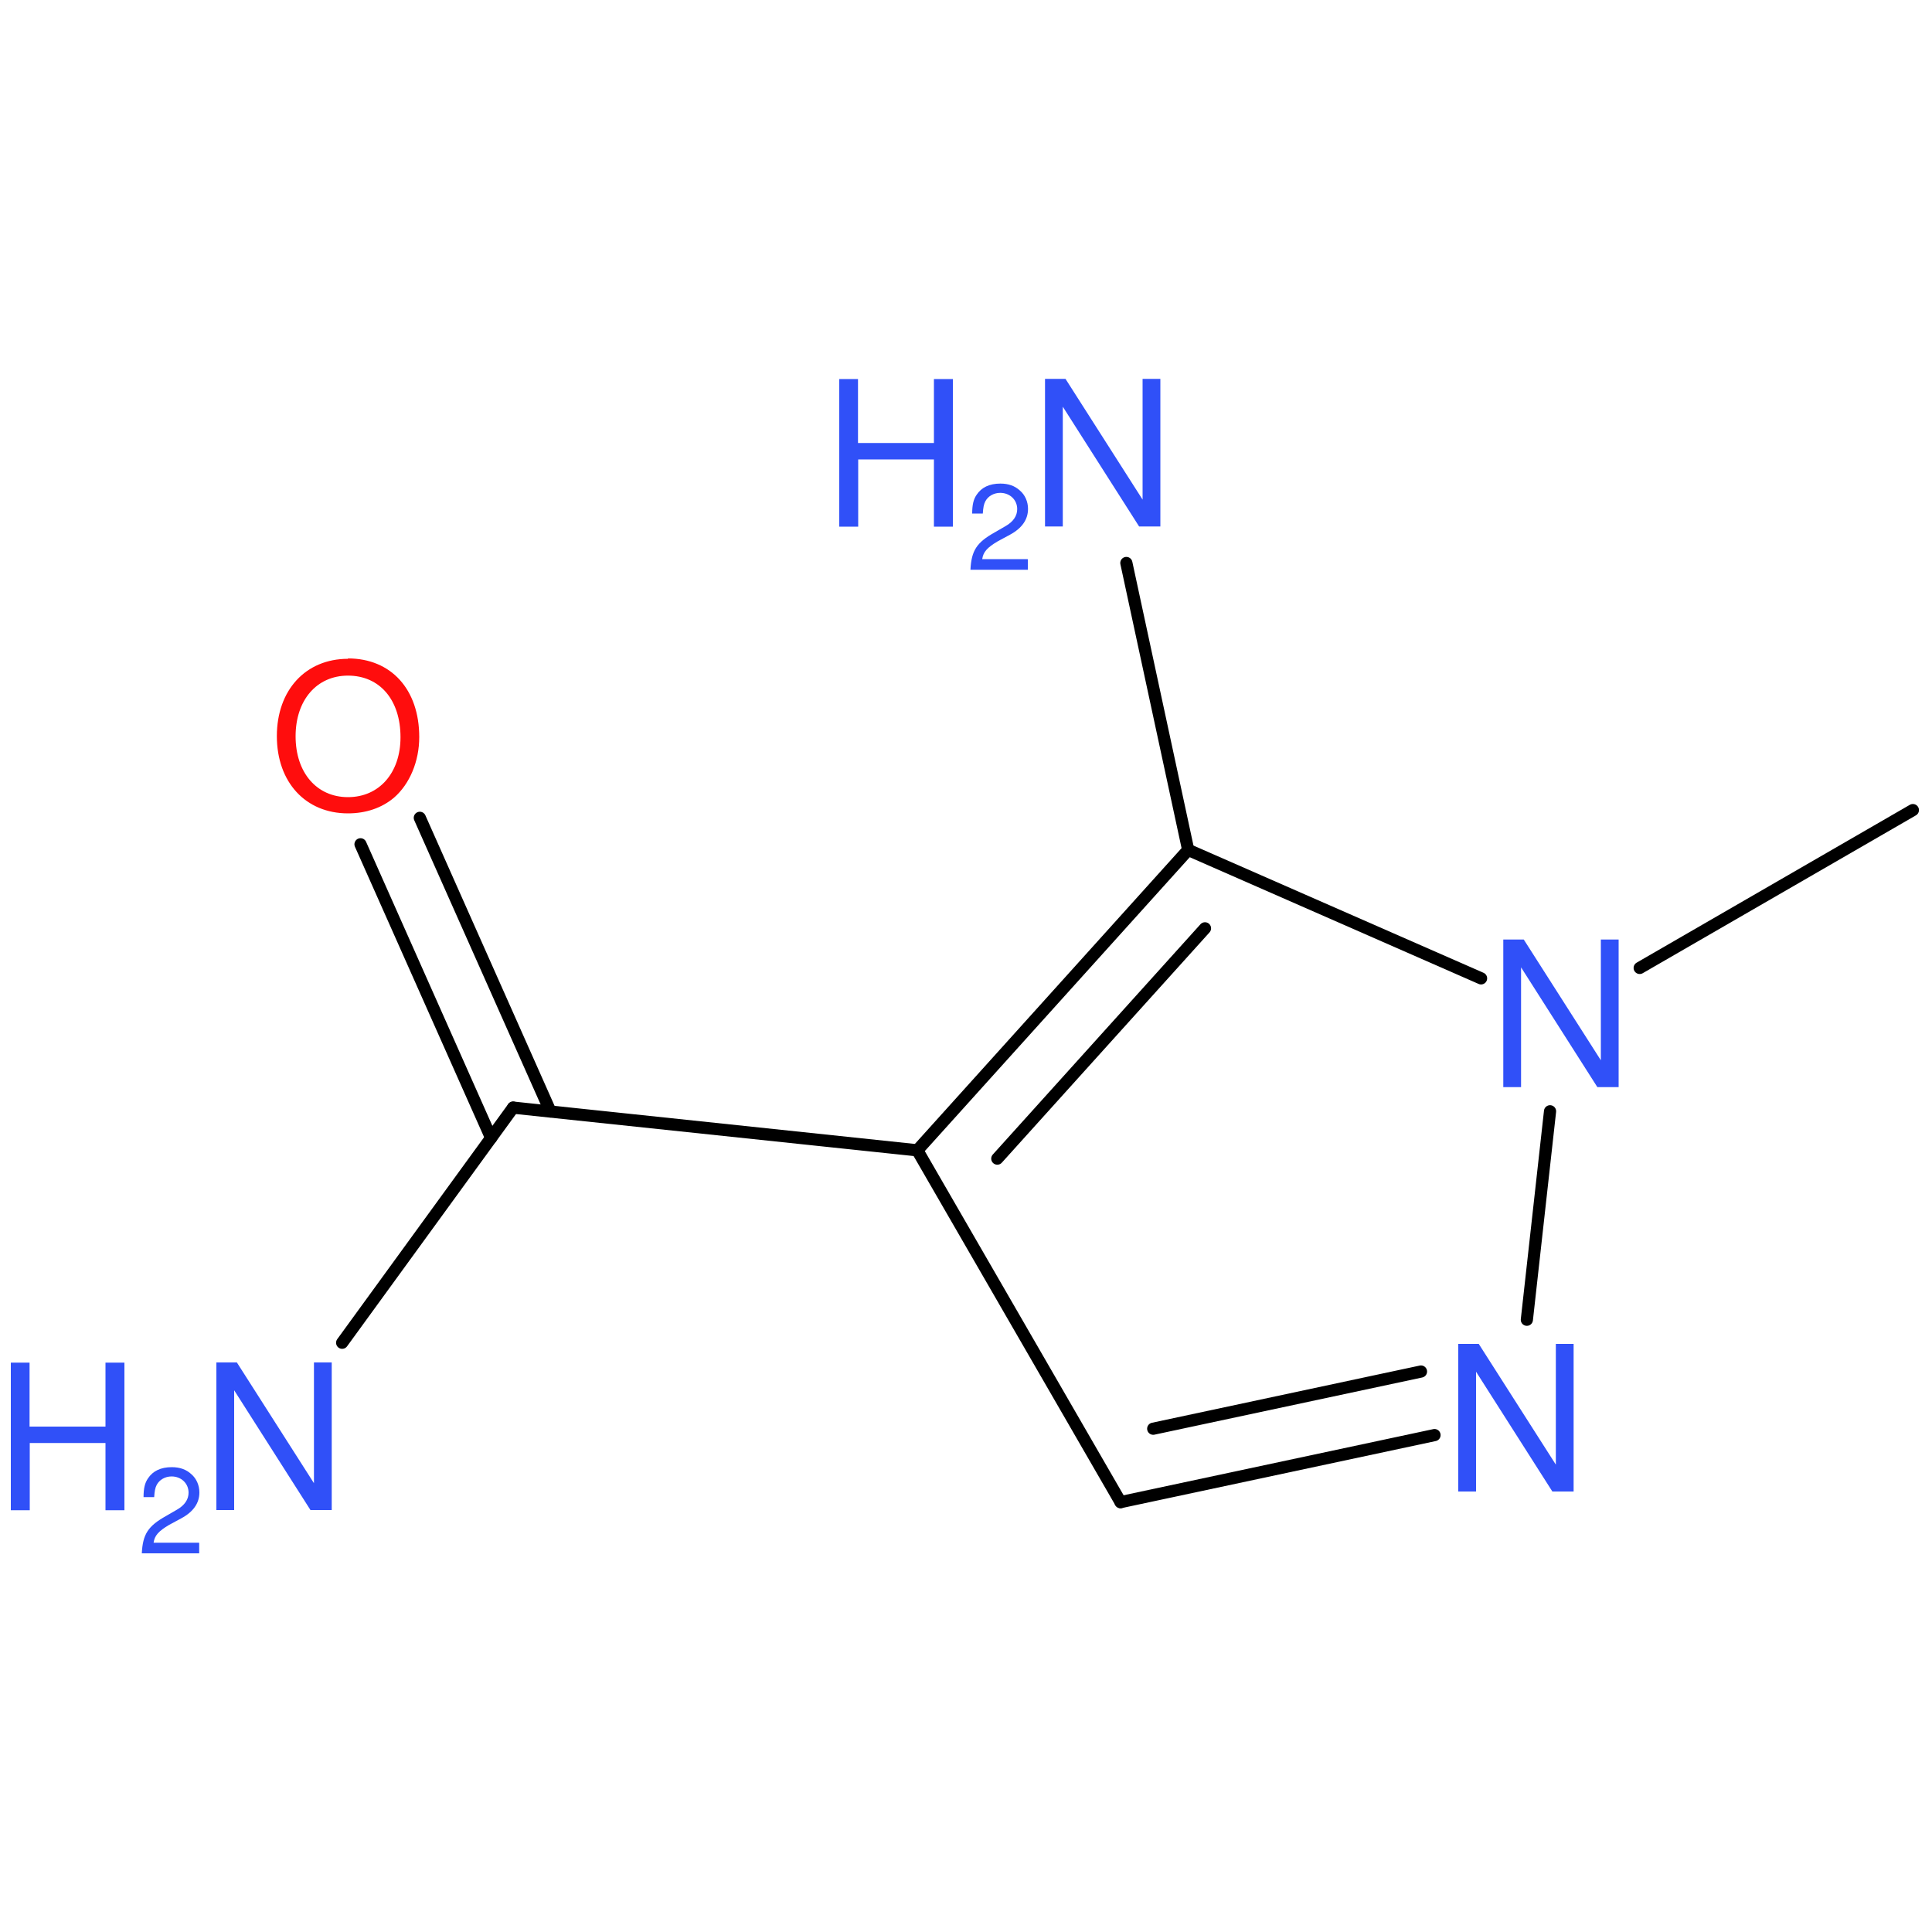
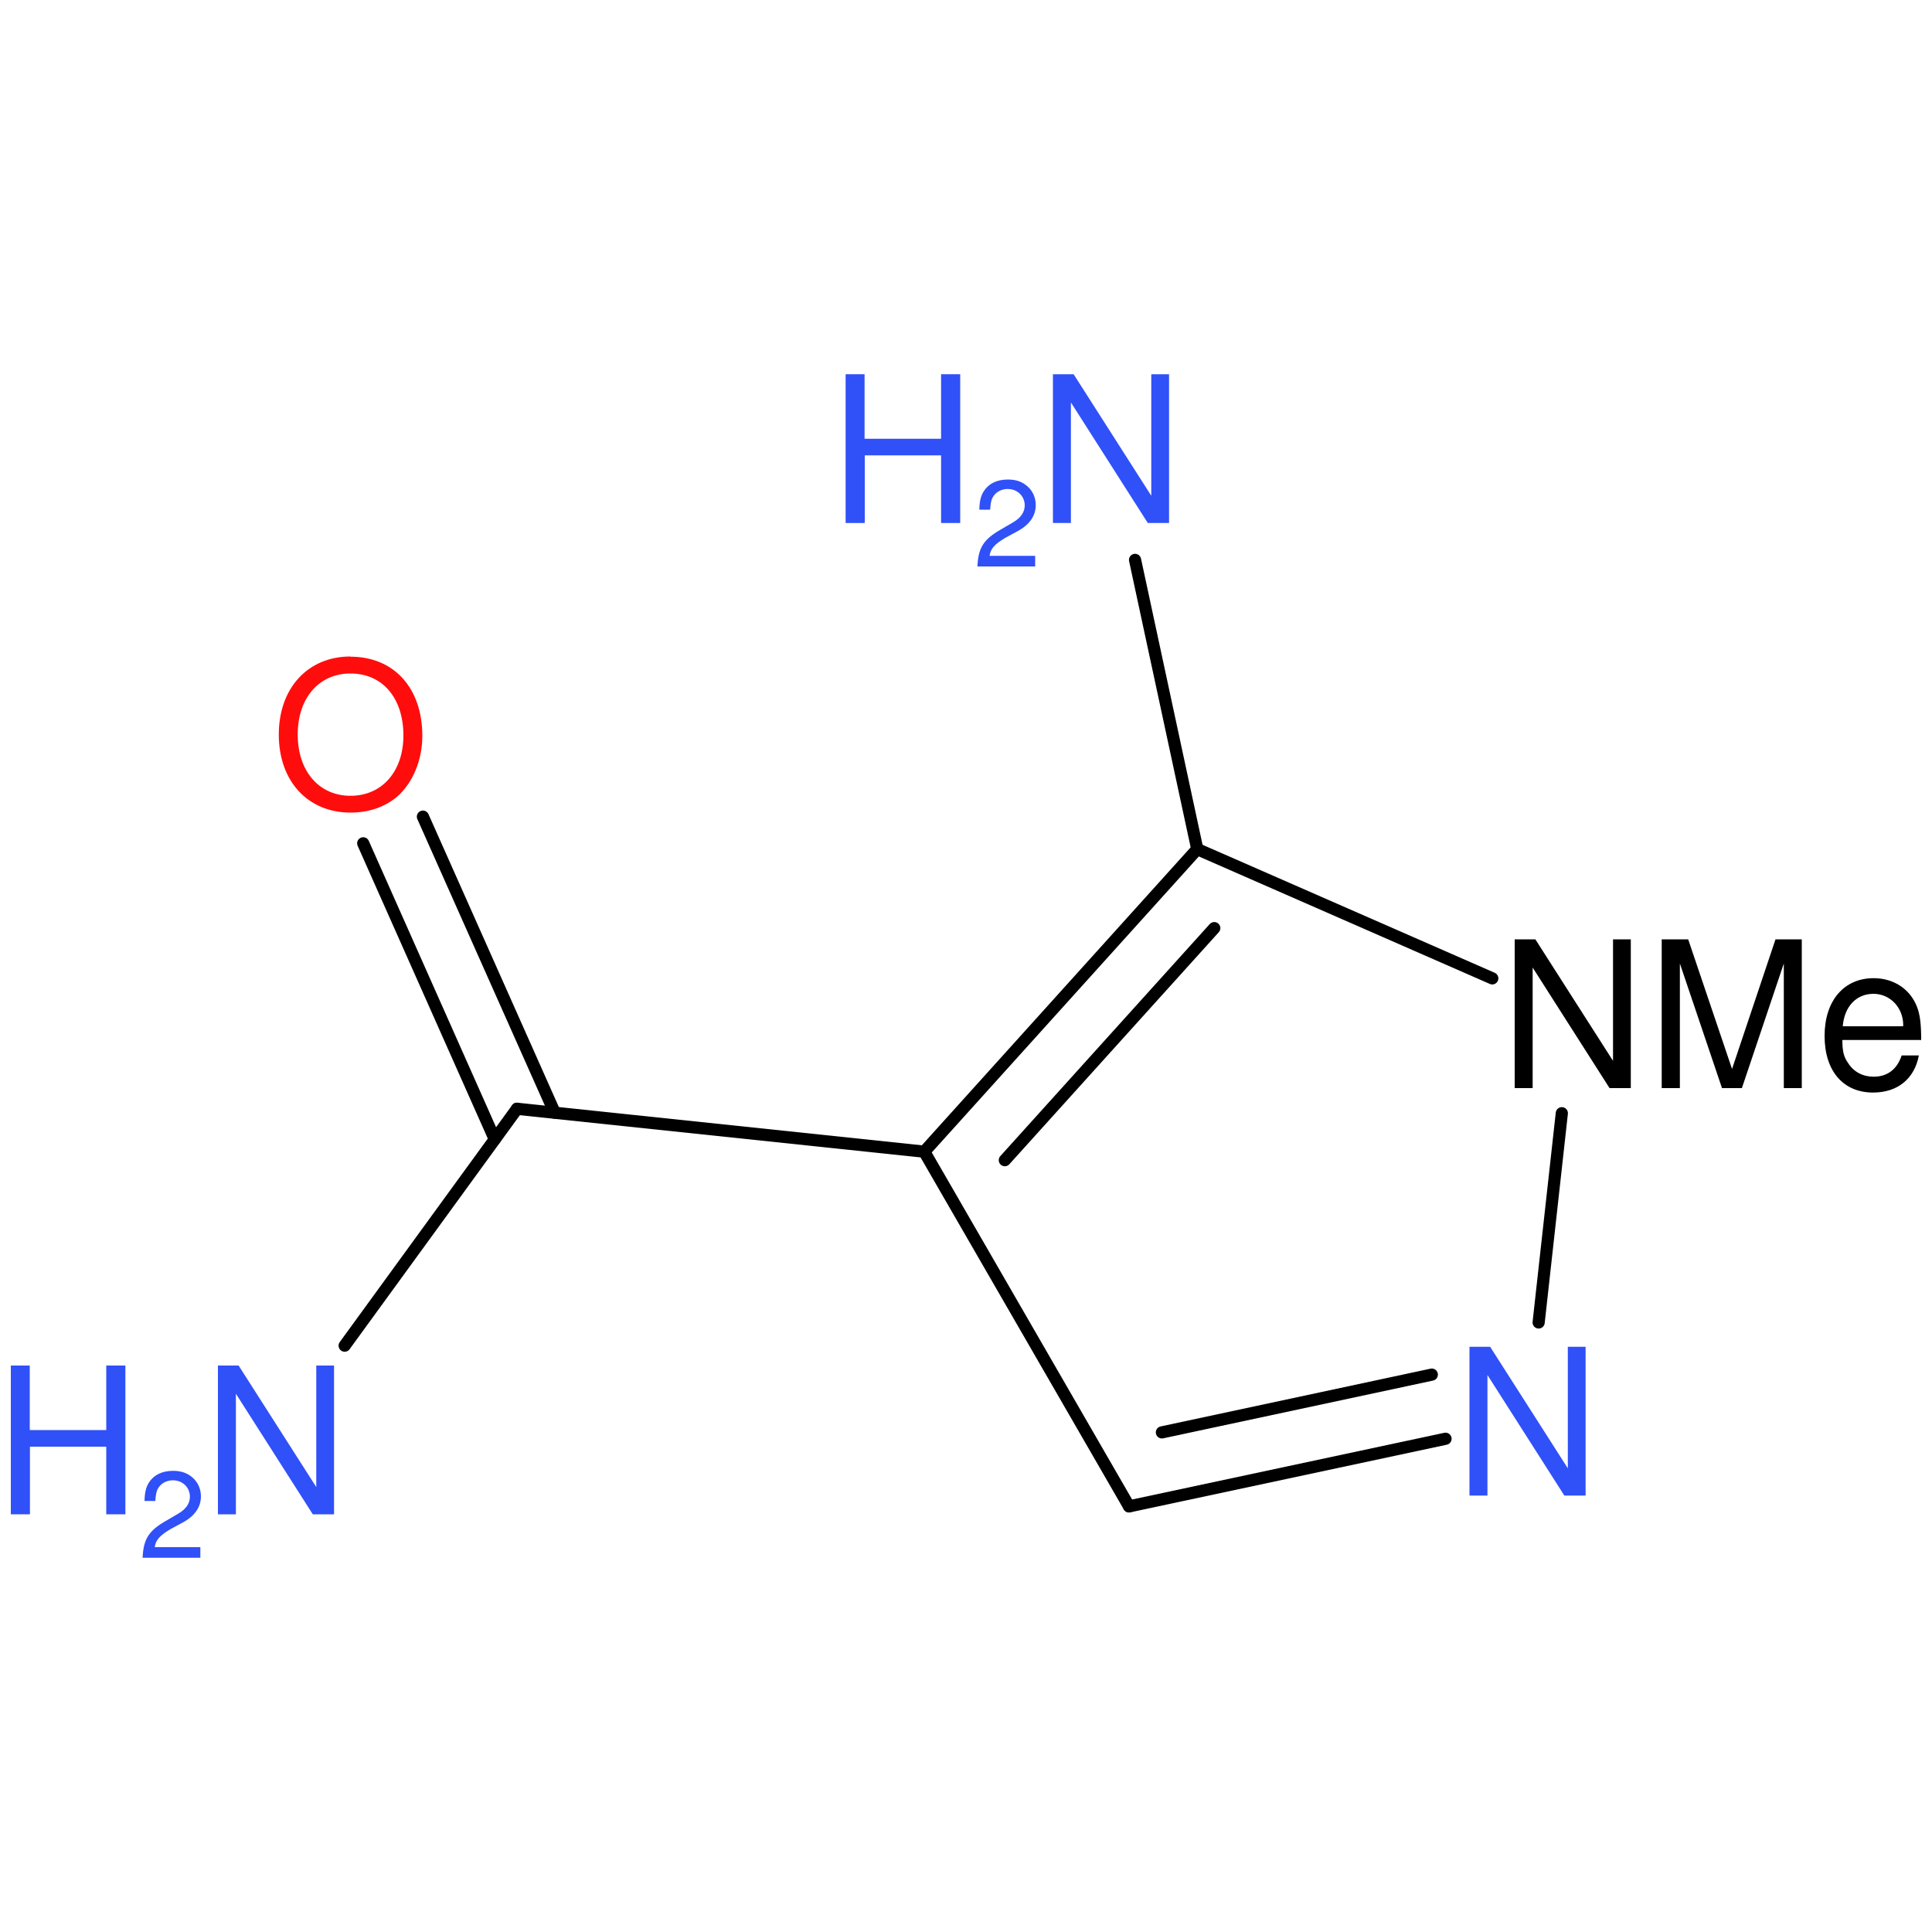
<svg xmlns="http://www.w3.org/2000/svg" version="1.2" width="100.0mm" height="100.0mm" viewBox="0 0 100.0 100.0">
  <g stroke-linecap="round" stroke-linejoin="round" stroke="#000000" stroke-width=".63" fill="#3050F8">
    <rect x=".0" y=".0" width="100.0" height="100.0" fill="none" stroke="none" />
    <g id="mol1" class="mol">
-       <line id="mol1bnd1" class="bond" x1="99.01" y1="41.93" x2="84.87" y2="50.1" />
-       <line id="mol1bnd2" class="bond" x1="76.66" y1="50.64" x2="61.5" y2="43.99" />
+       <line id="mol1bnd2" class="bond" x1="77.24" y1="50.64" x2="61.97" y2="43.95" />
      <g id="mol1bnd3" class="bond">
-         <line x1="61.5" y1="43.99" x2="47.48" y2="59.54" />
-         <line x1="62.37" y1="48.05" x2="51.62" y2="59.97" />
+         <line x1="61.97" y1="43.95" x2="47.84" y2="59.61" />
+         <line x1="62.85" y1="48.04" x2="52.01" y2="60.05" />
      </g>
-       <line id="mol1bnd4" class="bond" x1="47.48" y1="59.54" x2="58.0" y2="77.75" />
+       <line id="mol1bnd4" class="bond" x1="47.84" y1="59.61" x2="58.44" y2="77.97" />
      <g id="mol1bnd5" class="bond">
-         <line x1="58.0" y1="77.75" x2="74.25" y2="74.28" />
-         <line x1="59.69" y1="73.95" x2="73.55" y2="70.99" />
+         <line x1="58.44" y1="77.97" x2="74.82" y2="74.47" />
+         <line x1="60.14" y1="74.14" x2="74.11" y2="71.15" />
      </g>
-       <line id="mol1bnd6" class="bond" x1="80.23" y1="57.52" x2="79.03" y2="68.31" />
-       <line id="mol1bnd7" class="bond" x1="47.48" y1="59.54" x2="26.56" y2="57.33" />
+       <line id="mol1bnd6" class="bond" x1="80.84" y1="57.62" x2="79.64" y2="68.45" />
+       <line id="mol1bnd7" class="bond" x1="47.84" y1="59.61" x2="26.76" y2="57.39" />
      <g id="mol1bnd8" class="bond">
-         <line x1="25.42" y1="58.9" x2="18.66" y2="43.7" />
-         <line x1="28.49" y1="57.53" x2="21.73" y2="42.33" />
+         <line x1="25.61" y1="58.97" x2="18.8" y2="43.65" />
+         <line x1="28.71" y1="57.59" x2="21.89" y2="42.27" />
      </g>
-       <line id="mol1bnd9" class="bond" x1="26.56" y1="57.33" x2="17.71" y2="69.5" />
-       <line id="mol1bnd10" class="bond" x1="61.5" y1="43.99" x2="58.3" y2="29.14" />
-       <path id="mol1atm2" class="atom" d="M83.78 48.63h-.92v6.25l-3.99 -6.25h-1.06v7.64h.92v-6.2l3.95 6.2h1.1v-7.64z" stroke="none" />
-       <path id="mol1atm6" class="atom" d="M81.45 69.56h-.92v6.25l-3.99 -6.25h-1.06v7.64h.92v-6.2l3.95 6.2h1.1v-7.64z" stroke="none" />
-       <path id="mol1atm8" class="atom" d="M18.01 34.1c-2.19 .0 -3.68 1.62 -3.68 4.0c.0 2.39 1.49 4.0 3.68 4.0c.93 .0 1.75 -.28 2.38 -.81c.82 -.71 1.31 -1.89 1.31 -3.14c.0 -2.46 -1.45 -4.07 -3.69 -4.07zM18.01 34.97c1.65 .0 2.72 1.26 2.72 3.19c.0 1.84 -1.1 3.1 -2.72 3.1c-1.61 .0 -2.71 -1.26 -2.71 -3.15c.0 -1.88 1.1 -3.14 2.71 -3.14z" stroke="none" fill="#FF0D0D" />
+       <line id="mol1bnd9" class="bond" x1="26.76" y1="57.39" x2="17.84" y2="69.65" />
+       <line id="mol1bnd10" class="bond" x1="61.97" y1="43.95" x2="58.75" y2="28.98" />
+       <path id="mol1atm2" class="atom" d="M84.42 48.62h-.93v6.29l-4.02 -6.29h-1.07v7.7h.93v-6.24l3.98 6.24h1.1v-7.7zM90.16 56.32l2.17 -6.45v6.45h.93v-7.7h-1.36l-2.25 6.71l-2.27 -6.71h-1.37v7.7h.94v-6.45l2.18 6.45h1.03zM99.44 53.84c.0 -.84 -.06 -1.35 -.23 -1.76c-.36 -.9 -1.21 -1.45 -2.23 -1.45c-1.55 .0 -2.54 1.18 -2.54 2.99c.0 1.81 .96 2.93 2.51 2.93c1.27 .0 2.14 -.71 2.37 -1.92h-.89c-.24 .72 -.74 1.1 -1.45 1.1c-.56 .0 -1.04 -.25 -1.33 -.72c-.22 -.3 -.29 -.62 -.29 -1.18h4.07zM95.38 53.13c.08 -1.03 .7 -1.69 1.59 -1.69c.86 .0 1.54 .71 1.54 1.62c.0 .01 .0 .04 -.01 .06h-3.11z" stroke="none" fill="#000000" />
+       <path id="mol1atm6" class="atom" d="M82.08 69.71h-.93v6.29l-4.02 -6.29h-1.07v7.7h.93v-6.24l3.98 6.24h1.1v-7.7z" stroke="none" />
+       <path id="mol1atm8" class="atom" d="M18.14 33.98c-2.21 .0 -3.71 1.64 -3.71 4.04c.0 2.41 1.5 4.04 3.71 4.04c.94 .0 1.76 -.28 2.4 -.81c.82 -.71 1.32 -1.9 1.32 -3.16c.0 -2.47 -1.46 -4.1 -3.72 -4.1zM18.14 34.86c1.66 .0 2.74 1.27 2.74 3.21c.0 1.85 -1.1 3.12 -2.74 3.12c-1.62 .0 -2.73 -1.27 -2.73 -3.17c.0 -1.89 1.1 -3.16 2.73 -3.16z" stroke="none" fill="#FF0D0D" />
      <g id="mol1atm9" class="atom">
-         <path d="M17.17 70.52h-.92v6.25l-3.99 -6.25h-1.06v7.64h.92v-6.2l3.95 6.2h1.1v-7.64z" stroke="none" />
-         <path d="M5.46 74.69v3.48h.98v-7.64h-.98v3.31h-3.93v-3.31h-.97v7.64h.98v-3.48h3.92z" stroke="none" />
-         <path d="M10.29 79.85h-2.34c.05 -.37 .26 -.6 .8 -.92l.63 -.34c.63 -.34 .94 -.79 .94 -1.34c.0 -.37 -.15 -.72 -.42 -.95c-.26 -.24 -.59 -.36 -1.01 -.36c-.57 .0 -.98 .2 -1.23 .58c-.16 .23 -.23 .51 -.23 .97h.55c.02 -.3 .05 -.48 .13 -.63c.14 -.27 .44 -.44 .77 -.44c.5 .0 .88 .36 .88 .84c.0 .35 -.2 .65 -.6 .88l-.57 .33c-.93 .52 -1.2 .94 -1.25 1.93h2.97v-.54z" stroke="none" />
+         <path d="M17.3 70.68h-.93v6.29l-4.02 -6.29h-1.07v7.7h.93v-6.24l3.98 6.24h1.1v-7.7z" stroke="none" />
+         <path d="M5.5 74.88v3.5h.99v-7.7h-.99v3.34h-3.96v-3.34h-.98v7.7h.99v-3.5h3.95z" stroke="none" />
+         <path d="M10.37 80.08h-2.36c.05 -.37 .26 -.6 .81 -.93l.63 -.34c.63 -.34 .95 -.8 .95 -1.36c.0 -.37 -.15 -.72 -.42 -.96c-.27 -.24 -.59 -.36 -1.02 -.36c-.57 .0 -.99 .21 -1.24 .59c-.16 .24 -.23 .52 -.24 .97h.56c.02 -.3 .05 -.49 .13 -.63c.14 -.27 .44 -.44 .78 -.44c.5 .0 .88 .37 .88 .85c.0 .35 -.21 .65 -.61 .88l-.58 .34c-.94 .53 -1.21 .95 -1.26 1.94h2.99v-.55z" stroke="none" />
      </g>
      <g id="mol1atm10" class="atom">
-         <path d="M60.06 19.61h-.92v6.25l-3.99 -6.25h-1.06v7.64h.92v-6.2l3.95 6.2h1.1v-7.64z" stroke="none" />
-         <path d="M48.34 23.78v3.48h.98v-7.64h-.98v3.31h-3.93v-3.31h-.97v7.64h.98v-3.48h3.92z" stroke="none" />
-         <path d="M53.18 28.94h-2.34c.05 -.37 .26 -.6 .8 -.92l.63 -.34c.63 -.34 .94 -.79 .94 -1.34c.0 -.37 -.15 -.72 -.42 -.95c-.26 -.24 -.59 -.36 -1.01 -.36c-.57 .0 -.98 .2 -1.23 .58c-.16 .23 -.23 .51 -.23 .97h.55c.02 -.3 .05 -.48 .13 -.63c.14 -.27 .44 -.44 .77 -.44c.5 .0 .88 .36 .88 .84c.0 .35 -.2 .65 -.6 .88l-.57 .33c-.93 .52 -1.2 .94 -1.25 1.93h2.97v-.54z" stroke="none" />
+         <path d="M60.52 19.37h-.93v6.29l-4.02 -6.29h-1.07v7.7h.93v-6.24l3.98 6.24h1.1v-7.7z" stroke="none" />
+         <path d="M48.71 23.57v3.5h.99v-7.7h-.99v3.34h-3.96v-3.34h-.98v7.7h.99v-3.5h3.95z" stroke="none" />
+         <path d="M53.58 28.77h-2.36c.05 -.37 .26 -.6 .81 -.93l.63 -.34c.63 -.34 .95 -.8 .95 -1.36c.0 -.37 -.15 -.72 -.42 -.96c-.27 -.24 -.59 -.36 -1.02 -.36c-.57 .0 -.99 .21 -1.24 .59c-.16 .24 -.23 .52 -.24 .97h.56c.02 -.3 .05 -.49 .13 -.63c.14 -.27 .44 -.44 .78 -.44c.5 .0 .88 .37 .88 .85c.0 .35 -.21 .65 -.61 .88l-.58 .34c-.94 .53 -1.21 .95 -1.26 1.94h2.99v-.55z" stroke="none" />
      </g>
    </g>
  </g>
</svg>
